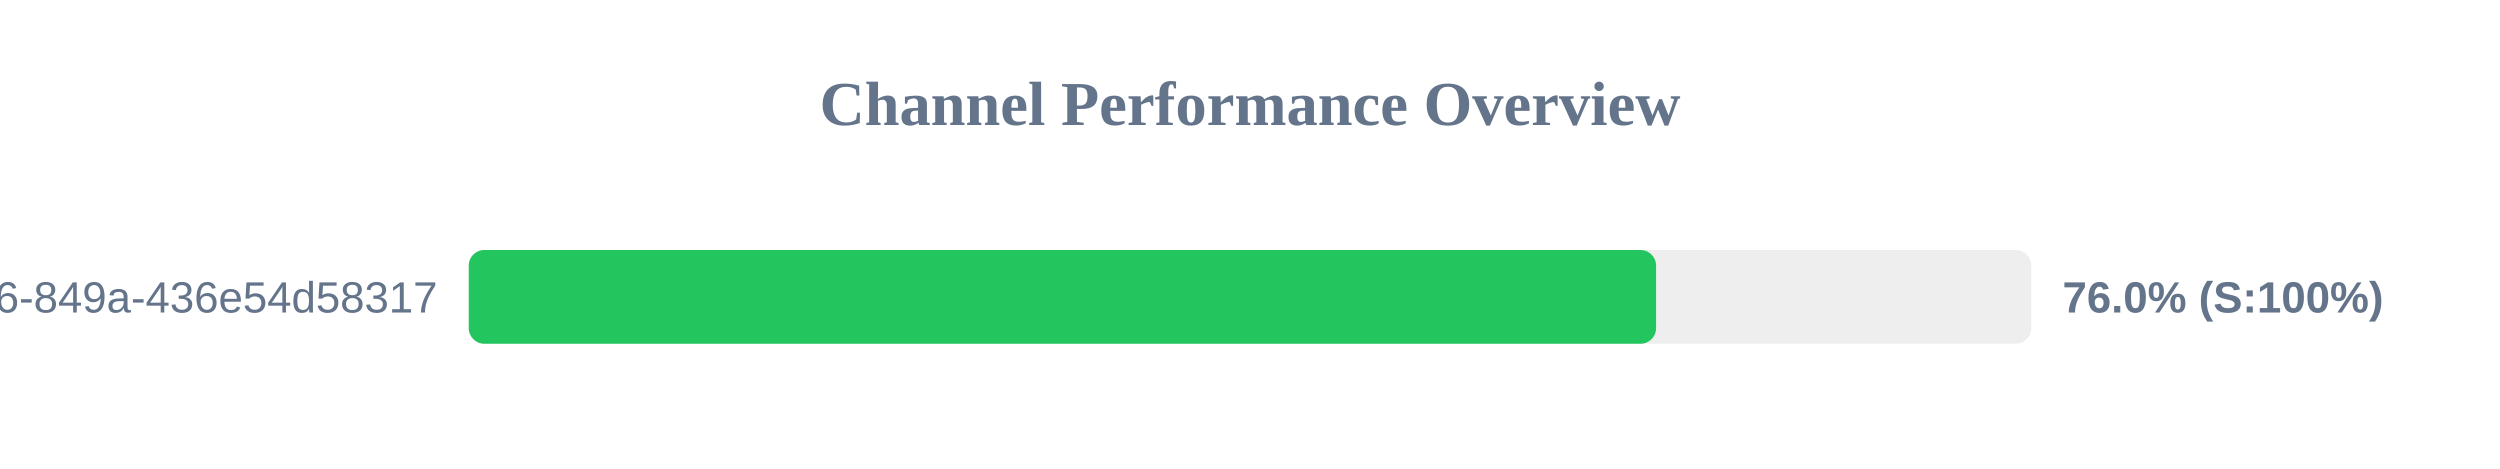
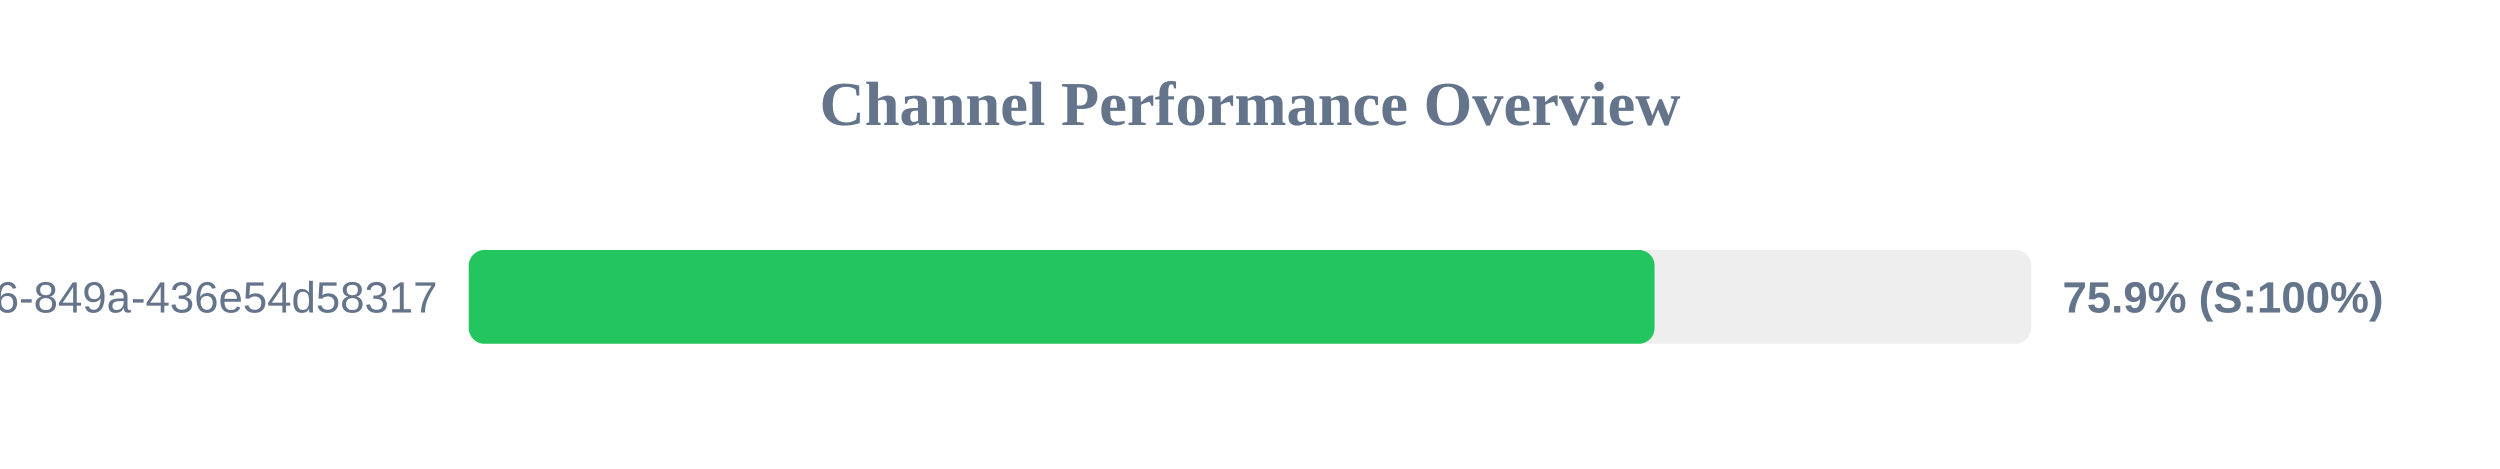
<svg xmlns="http://www.w3.org/2000/svg" width="800" height="150" version="1.1">
  <style>
        .row { font: 14px Arial; fill: #64748b; }
        .score { font: bold 14px Arial; fill: #64748b; }
    </style>
  <text x="400" y="40" text-anchor="middle" font-size="20px" font-weight="bold" fill="#64748b">Channel Performance Overview</text>
  <rect x="150" y="80" width="500" height="30" fill="#eee" rx="5" />
-   <rect x="150" y="80" width="379.95" height="30" fill="#22c55e" rx="5" />
+   <rect x="150" y="80" width="379.45" height="30" fill="#22c55e" rx="5" />
  <text x="140" y="100" text-anchor="end" class="row">?uuid=29fbd51f-03c8-4d76-849a-436e54d58317</text>
-   <text x="660" y="100" text-anchor="start" class="score">76.0% (S:100%)</text>
+   <text x="660" y="100" text-anchor="start" class="score">75.9% (S:100%)</text>
</svg>
